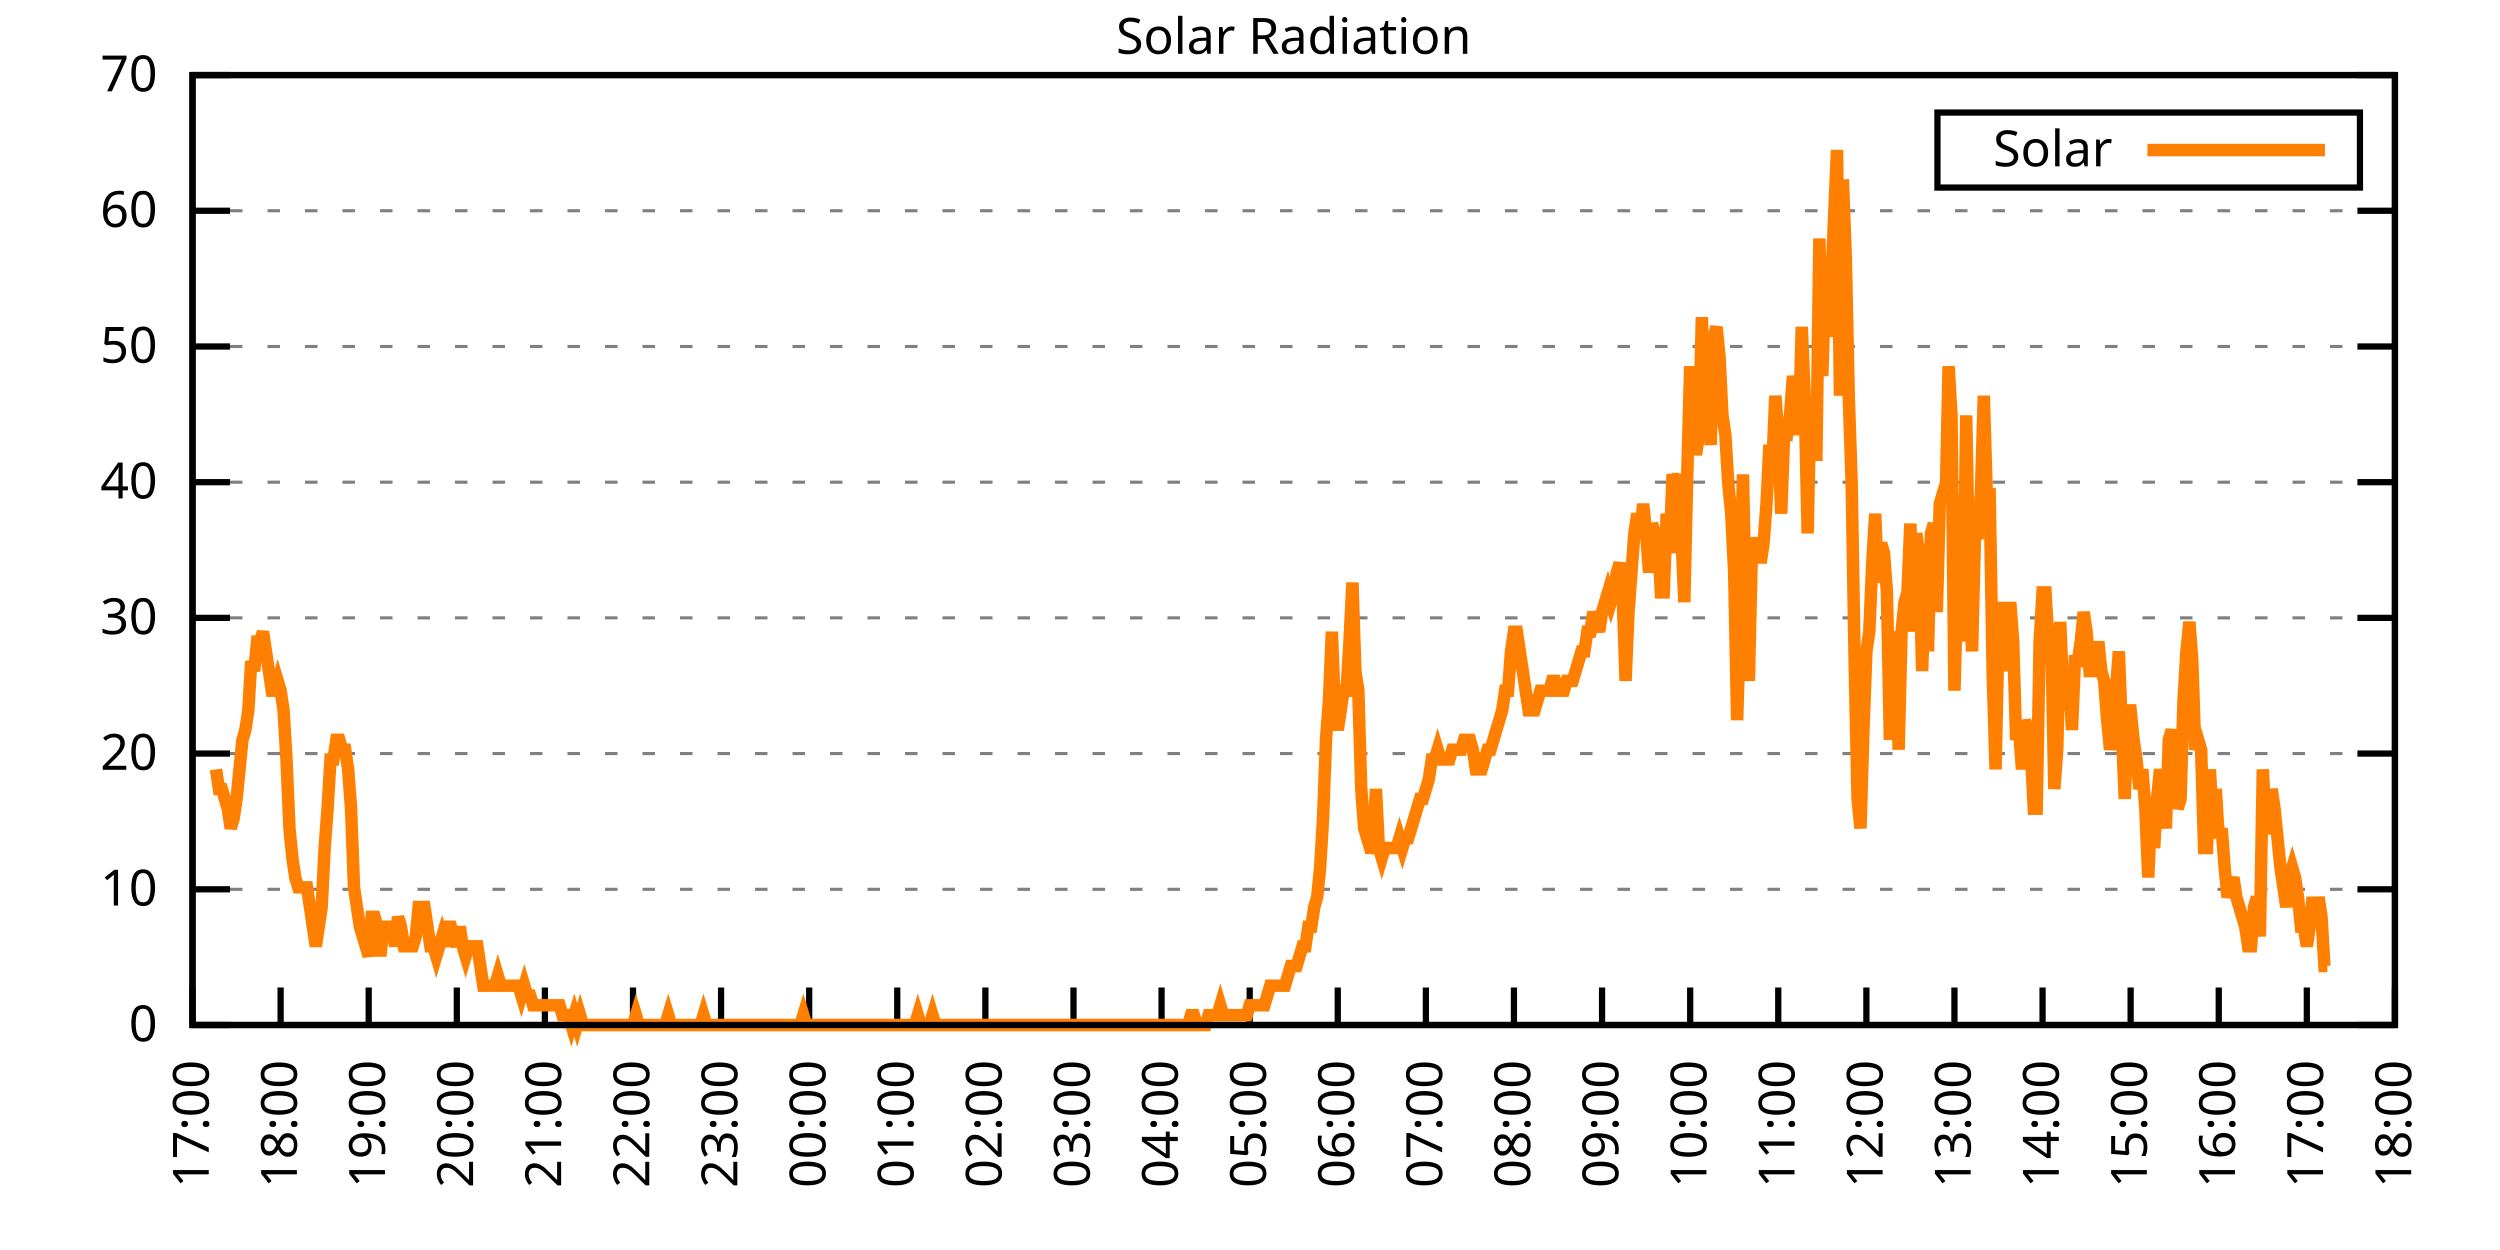
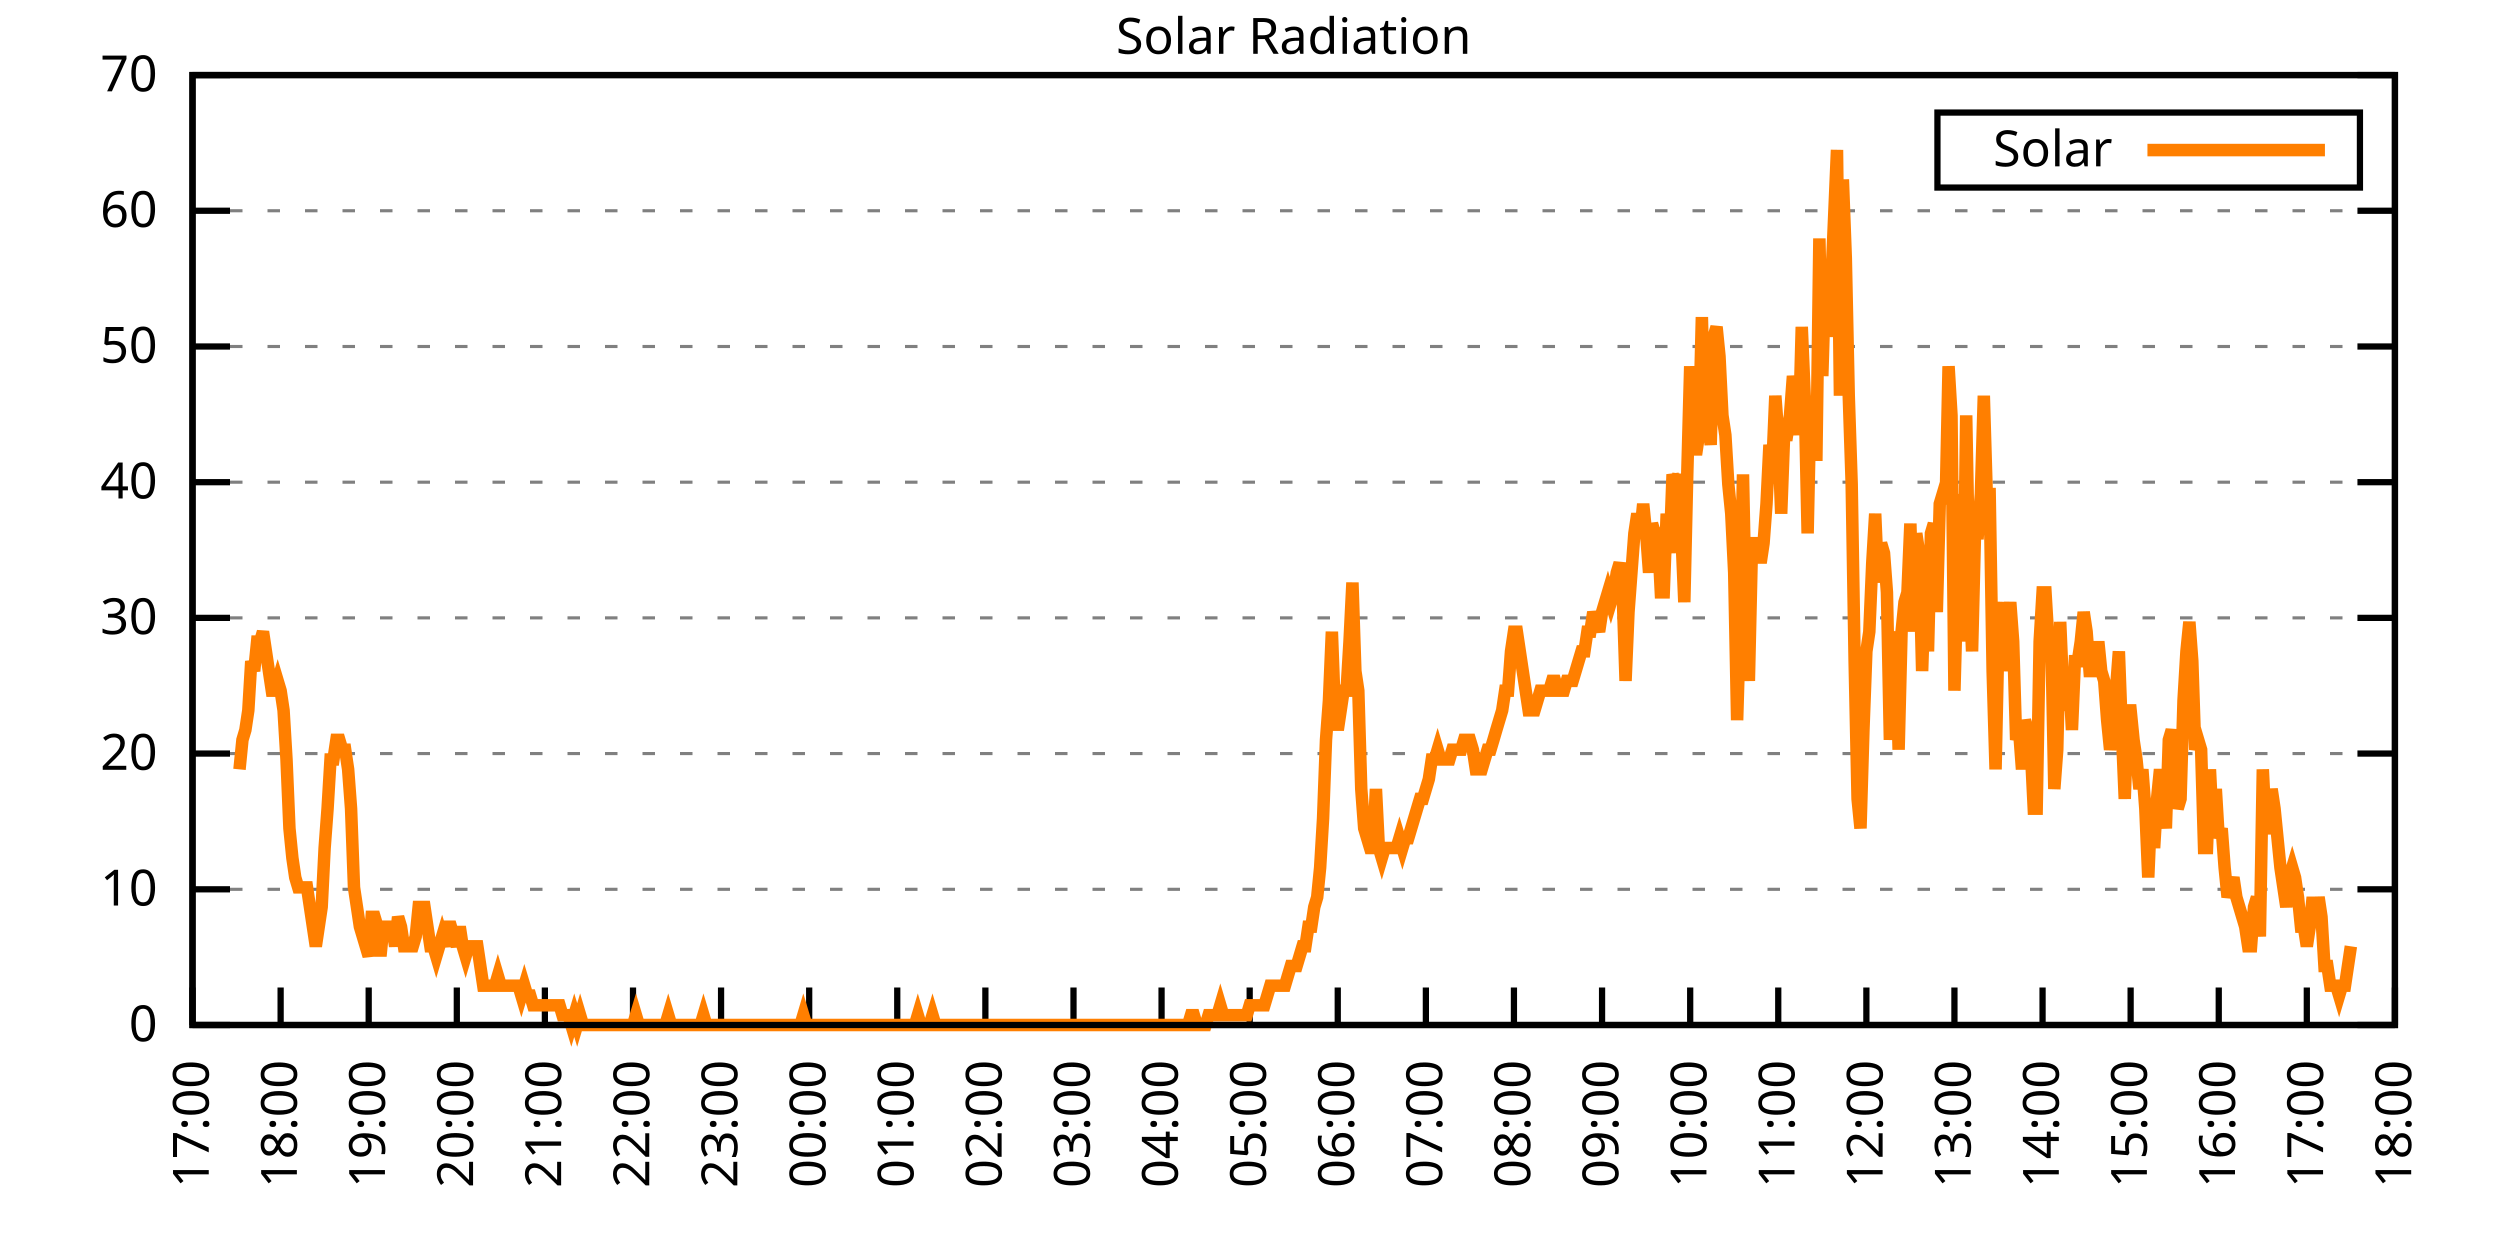
<svg xmlns="http://www.w3.org/2000/svg" xmlns:xlink="http://www.w3.org/1999/xlink" width="400" height="200" viewBox="0 0 400 200">
  <g id="gnuplot_canvas">
    <rect x="0" y="0" width="400" height="200" fill="none" />
    <defs>
      <circle id="gpDot" r="0.5" stroke-width="0.5" stroke="currentColor" />
      <path id="gpPt0" stroke-width="0.333" stroke="currentColor" d="M-1,0 h2 M0,-1 v2" />
      <path id="gpPt1" stroke-width="0.333" stroke="currentColor" d="M-1,-1 L1,1 M1,-1 L-1,1" />
      <path id="gpPt2" stroke-width="0.333" stroke="currentColor" d="M-1,0 L1,0 M0,-1 L0,1 M-1,-1 L1,1 M-1,1 L1,-1" />
      <rect id="gpPt3" stroke-width="0.333" stroke="currentColor" x="-1" y="-1" width="2" height="2" />
      <rect id="gpPt4" stroke-width="0.333" stroke="currentColor" fill="currentColor" x="-1" y="-1" width="2" height="2" />
      <circle id="gpPt5" stroke-width="0.333" stroke="currentColor" cx="0" cy="0" r="1" />
      <use xlink:href="#gpPt5" id="gpPt6" fill="currentColor" stroke="none" />
      <path id="gpPt7" stroke-width="0.333" stroke="currentColor" d="M0,-1.33 L-1.33,0.67 L1.33,0.67 z" />
      <use xlink:href="#gpPt7" id="gpPt8" fill="currentColor" stroke="none" />
      <use xlink:href="#gpPt7" id="gpPt9" stroke="currentColor" transform="rotate(180)" />
      <use xlink:href="#gpPt9" id="gpPt10" fill="currentColor" stroke="none" />
      <use xlink:href="#gpPt3" id="gpPt11" stroke="currentColor" transform="rotate(45)" />
      <use xlink:href="#gpPt11" id="gpPt12" fill="currentColor" stroke="none" />
      <path id="gpPt13" stroke-width="0.333" stroke="currentColor" d="M0,1.330 L1.265,0.411 L0.782,-1.067 L-0.782,-1.076 L-1.265,0.411 z" />
      <use xlink:href="#gpPt13" id="gpPt14" fill="currentColor" stroke="none" />
      <filter id="textbox" filterUnits="objectBoundingBox" x="0" y="0" height="1" width="1">
        <feFlood flood-color="white" flood-opacity="1" result="bgnd" />
        <feComposite in="SourceGraphic" in2="bgnd" operator="atop" />
      </filter>
      <filter id="greybox" filterUnits="objectBoundingBox" x="0" y="0" height="1" width="1">
        <feFlood flood-color="lightgrey" flood-opacity="1" result="grey" />
        <feComposite in="SourceGraphic" in2="grey" operator="atop" />
      </filter>
    </defs>
    <g fill="none" color="white" stroke="currentColor" stroke-width="1.00" stroke-linecap="butt" stroke-linejoin="miter">
</g>
    <g fill="none" color="black" stroke="currentColor" stroke-width="1.00" stroke-linecap="butt" stroke-linejoin="miter">
      <g stroke="none" shape-rendering="crispEdges">
        <polygon fill="rgb(255, 255, 255)" points="30.80,164.00 383.18,164.00 383.18,12.02 30.80,12.02 " />
      </g>
    </g>
    <g fill="none" color="black" stroke="currentColor" stroke-width="1.00" stroke-linecap="butt" stroke-linejoin="miter">
</g>
    <g fill="none" color="black" stroke="black" stroke-width="0.50" stroke-linecap="butt" stroke-linejoin="miter">
</g>
    <g fill="none" color="gray" stroke="currentColor" stroke-width="0.50" stroke-linecap="butt" stroke-linejoin="miter">
      <path stroke="gray" stroke-dasharray="2,4" class="gridline" d="M30.80,164.00 L383.19,164.00  " />
    </g>
    <g fill="none" color="gray" stroke="gray" stroke-width="1.00" stroke-linecap="butt" stroke-linejoin="miter">
</g>
    <g fill="none" color="black" stroke="currentColor" stroke-width="1.00" stroke-linecap="butt" stroke-linejoin="miter">
      <path stroke="black" d="M30.80,164.00 L36.80,164.00 M383.19,164.00 L377.19,164.00  " />
      <g transform="translate(25.20,166.60)" stroke="none" fill="black" font-family="Sans" font-size="8.00" text-anchor="end">
        <text>
          <tspan font-family="Sans"> 0</tspan>
        </text>
      </g>
    </g>
    <g fill="none" color="black" stroke="currentColor" stroke-width="1.00" stroke-linecap="butt" stroke-linejoin="miter">
</g>
    <g fill="none" color="black" stroke="black" stroke-width="0.50" stroke-linecap="butt" stroke-linejoin="miter">
</g>
    <g fill="none" color="gray" stroke="currentColor" stroke-width="0.50" stroke-linecap="butt" stroke-linejoin="miter">
      <path stroke="gray" stroke-dasharray="2,4" class="gridline" d="M30.80,142.29 L383.19,142.29  " />
    </g>
    <g fill="none" color="gray" stroke="gray" stroke-width="1.00" stroke-linecap="butt" stroke-linejoin="miter">
</g>
    <g fill="none" color="black" stroke="currentColor" stroke-width="1.00" stroke-linecap="butt" stroke-linejoin="miter">
      <path stroke="black" d="M30.80,142.29 L36.80,142.29 M383.19,142.29 L377.19,142.29  " />
      <g transform="translate(25.20,144.89)" stroke="none" fill="black" font-family="Sans" font-size="8.00" text-anchor="end">
        <text>
          <tspan font-family="Sans"> 10</tspan>
        </text>
      </g>
    </g>
    <g fill="none" color="black" stroke="currentColor" stroke-width="1.00" stroke-linecap="butt" stroke-linejoin="miter">
</g>
    <g fill="none" color="black" stroke="black" stroke-width="0.50" stroke-linecap="butt" stroke-linejoin="miter">
</g>
    <g fill="none" color="gray" stroke="currentColor" stroke-width="0.50" stroke-linecap="butt" stroke-linejoin="miter">
      <path stroke="gray" stroke-dasharray="2,4" class="gridline" d="M30.80,120.57 L383.19,120.57  " />
    </g>
    <g fill="none" color="gray" stroke="gray" stroke-width="1.00" stroke-linecap="butt" stroke-linejoin="miter">
</g>
    <g fill="none" color="black" stroke="currentColor" stroke-width="1.00" stroke-linecap="butt" stroke-linejoin="miter">
      <path stroke="black" d="M30.80,120.57 L36.80,120.57 M383.19,120.57 L377.19,120.57  " />
      <g transform="translate(25.20,123.17)" stroke="none" fill="black" font-family="Sans" font-size="8.00" text-anchor="end">
        <text>
          <tspan font-family="Sans"> 20</tspan>
        </text>
      </g>
    </g>
    <g fill="none" color="black" stroke="currentColor" stroke-width="1.00" stroke-linecap="butt" stroke-linejoin="miter">
</g>
    <g fill="none" color="black" stroke="black" stroke-width="0.50" stroke-linecap="butt" stroke-linejoin="miter">
</g>
    <g fill="none" color="gray" stroke="currentColor" stroke-width="0.50" stroke-linecap="butt" stroke-linejoin="miter">
      <path stroke="gray" stroke-dasharray="2,4" class="gridline" d="M30.80,98.86 L383.19,98.86  " />
    </g>
    <g fill="none" color="gray" stroke="gray" stroke-width="1.00" stroke-linecap="butt" stroke-linejoin="miter">
</g>
    <g fill="none" color="black" stroke="currentColor" stroke-width="1.00" stroke-linecap="butt" stroke-linejoin="miter">
      <path stroke="black" d="M30.80,98.86 L36.80,98.86 M383.19,98.86 L377.19,98.86  " />
      <g transform="translate(25.20,101.46)" stroke="none" fill="black" font-family="Sans" font-size="8.00" text-anchor="end">
        <text>
          <tspan font-family="Sans"> 30</tspan>
        </text>
      </g>
    </g>
    <g fill="none" color="black" stroke="currentColor" stroke-width="1.00" stroke-linecap="butt" stroke-linejoin="miter">
</g>
    <g fill="none" color="black" stroke="black" stroke-width="0.50" stroke-linecap="butt" stroke-linejoin="miter">
</g>
    <g fill="none" color="gray" stroke="currentColor" stroke-width="0.50" stroke-linecap="butt" stroke-linejoin="miter">
      <path stroke="gray" stroke-dasharray="2,4" class="gridline" d="M30.80,77.15 L383.19,77.15  " />
    </g>
    <g fill="none" color="gray" stroke="gray" stroke-width="1.00" stroke-linecap="butt" stroke-linejoin="miter">
</g>
    <g fill="none" color="black" stroke="currentColor" stroke-width="1.00" stroke-linecap="butt" stroke-linejoin="miter">
      <path stroke="black" d="M30.80,77.15 L36.80,77.15 M383.19,77.15 L377.19,77.15  " />
      <g transform="translate(25.20,79.75)" stroke="none" fill="black" font-family="Sans" font-size="8.00" text-anchor="end">
        <text>
          <tspan font-family="Sans"> 40</tspan>
        </text>
      </g>
    </g>
    <g fill="none" color="black" stroke="currentColor" stroke-width="1.00" stroke-linecap="butt" stroke-linejoin="miter">
</g>
    <g fill="none" color="black" stroke="black" stroke-width="0.50" stroke-linecap="butt" stroke-linejoin="miter">
</g>
    <g fill="none" color="gray" stroke="currentColor" stroke-width="0.50" stroke-linecap="butt" stroke-linejoin="miter">
      <path stroke="gray" stroke-dasharray="2,4" class="gridline" d="M30.80,55.44 L383.19,55.44  " />
    </g>
    <g fill="none" color="gray" stroke="gray" stroke-width="1.00" stroke-linecap="butt" stroke-linejoin="miter">
</g>
    <g fill="none" color="black" stroke="currentColor" stroke-width="1.00" stroke-linecap="butt" stroke-linejoin="miter">
      <path stroke="black" d="M30.80,55.44 L36.80,55.44 M383.19,55.44 L377.19,55.44  " />
      <g transform="translate(25.20,58.04)" stroke="none" fill="black" font-family="Sans" font-size="8.00" text-anchor="end">
        <text>
          <tspan font-family="Sans"> 50</tspan>
        </text>
      </g>
    </g>
    <g fill="none" color="black" stroke="currentColor" stroke-width="1.00" stroke-linecap="butt" stroke-linejoin="miter">
</g>
    <g fill="none" color="black" stroke="black" stroke-width="0.50" stroke-linecap="butt" stroke-linejoin="miter">
</g>
    <g fill="none" color="gray" stroke="currentColor" stroke-width="0.50" stroke-linecap="butt" stroke-linejoin="miter">
      <path stroke="gray" stroke-dasharray="2,4" class="gridline" d="M30.80,33.72 L383.19,33.72  " />
    </g>
    <g fill="none" color="gray" stroke="gray" stroke-width="1.00" stroke-linecap="butt" stroke-linejoin="miter">
</g>
    <g fill="none" color="black" stroke="currentColor" stroke-width="1.00" stroke-linecap="butt" stroke-linejoin="miter">
      <path stroke="black" d="M30.80,33.72 L36.80,33.72 M383.19,33.72 L377.19,33.72  " />
      <g transform="translate(25.20,36.32)" stroke="none" fill="black" font-family="Sans" font-size="8.00" text-anchor="end">
        <text>
          <tspan font-family="Sans"> 60</tspan>
        </text>
      </g>
    </g>
    <g fill="none" color="black" stroke="currentColor" stroke-width="1.00" stroke-linecap="butt" stroke-linejoin="miter">
</g>
    <g fill="none" color="black" stroke="black" stroke-width="0.50" stroke-linecap="butt" stroke-linejoin="miter">
</g>
    <g fill="none" color="gray" stroke="currentColor" stroke-width="0.50" stroke-linecap="butt" stroke-linejoin="miter">
      <path stroke="gray" stroke-dasharray="2,4" class="gridline" d="M30.80,12.01 L383.19,12.01  " />
    </g>
    <g fill="none" color="gray" stroke="gray" stroke-width="1.00" stroke-linecap="butt" stroke-linejoin="miter">
</g>
    <g fill="none" color="black" stroke="currentColor" stroke-width="1.00" stroke-linecap="butt" stroke-linejoin="miter">
      <path stroke="black" d="M30.80,12.01 L36.80,12.01 M383.19,12.01 L377.19,12.01  " />
      <g transform="translate(25.20,14.61)" stroke="none" fill="black" font-family="Sans" font-size="8.00" text-anchor="end">
        <text>
          <tspan font-family="Sans"> 70</tspan>
        </text>
      </g>
    </g>
    <g fill="none" color="black" stroke="currentColor" stroke-width="1.00" stroke-linecap="butt" stroke-linejoin="miter">
      <path stroke="black" d="M30.80,164.00 L30.80,158.00  " />
      <g transform="translate(33.40,169.60) rotate(270.00)" stroke="none" fill="black" font-family="Sans" font-size="8.00" text-anchor="end">
        <text>
          <tspan font-family="Sans">17:00</tspan>
        </text>
      </g>
    </g>
    <g fill="none" color="black" stroke="currentColor" stroke-width="1.00" stroke-linecap="butt" stroke-linejoin="miter">
      <path stroke="black" d="M44.90,164.00 L44.90,158.00  " />
      <g transform="translate(47.50,169.60) rotate(270.00)" stroke="none" fill="black" font-family="Sans" font-size="8.00" text-anchor="end">
        <text>
          <tspan font-family="Sans">18:00</tspan>
        </text>
      </g>
    </g>
    <g fill="none" color="black" stroke="currentColor" stroke-width="1.00" stroke-linecap="butt" stroke-linejoin="miter">
      <path stroke="black" d="M58.99,164.00 L58.99,158.00  " />
      <g transform="translate(61.59,169.60) rotate(270.00)" stroke="none" fill="black" font-family="Sans" font-size="8.00" text-anchor="end">
        <text>
          <tspan font-family="Sans">19:00</tspan>
        </text>
      </g>
    </g>
    <g fill="none" color="black" stroke="currentColor" stroke-width="1.00" stroke-linecap="butt" stroke-linejoin="miter">
      <path stroke="black" d="M73.09,164.00 L73.09,158.00  " />
      <g transform="translate(75.69,169.60) rotate(270.00)" stroke="none" fill="black" font-family="Sans" font-size="8.00" text-anchor="end">
        <text>
          <tspan font-family="Sans">20:00</tspan>
        </text>
      </g>
    </g>
    <g fill="none" color="black" stroke="currentColor" stroke-width="1.00" stroke-linecap="butt" stroke-linejoin="miter">
      <path stroke="black" d="M87.18,164.00 L87.18,158.00  " />
      <g transform="translate(89.78,169.60) rotate(270.00)" stroke="none" fill="black" font-family="Sans" font-size="8.00" text-anchor="end">
        <text>
          <tspan font-family="Sans">21:00</tspan>
        </text>
      </g>
    </g>
    <g fill="none" color="black" stroke="currentColor" stroke-width="1.00" stroke-linecap="butt" stroke-linejoin="miter">
      <path stroke="black" d="M101.28,164.00 L101.28,158.00  " />
      <g transform="translate(103.88,169.60) rotate(270.00)" stroke="none" fill="black" font-family="Sans" font-size="8.00" text-anchor="end">
        <text>
          <tspan font-family="Sans">22:00</tspan>
        </text>
      </g>
    </g>
    <g fill="none" color="black" stroke="currentColor" stroke-width="1.00" stroke-linecap="butt" stroke-linejoin="miter">
      <path stroke="black" d="M115.37,164.00 L115.37,158.00  " />
      <g transform="translate(117.97,169.60) rotate(270.00)" stroke="none" fill="black" font-family="Sans" font-size="8.00" text-anchor="end">
        <text>
          <tspan font-family="Sans">23:00</tspan>
        </text>
      </g>
    </g>
    <g fill="none" color="black" stroke="currentColor" stroke-width="1.00" stroke-linecap="butt" stroke-linejoin="miter">
      <path stroke="black" d="M129.47,164.00 L129.47,158.00  " />
      <g transform="translate(132.07,169.60) rotate(270.00)" stroke="none" fill="black" font-family="Sans" font-size="8.00" text-anchor="end">
        <text>
          <tspan font-family="Sans">00:00</tspan>
        </text>
      </g>
    </g>
    <g fill="none" color="black" stroke="currentColor" stroke-width="1.00" stroke-linecap="butt" stroke-linejoin="miter">
      <path stroke="black" d="M143.56,164.00 L143.56,158.00  " />
      <g transform="translate(146.16,169.60) rotate(270.00)" stroke="none" fill="black" font-family="Sans" font-size="8.00" text-anchor="end">
        <text>
          <tspan font-family="Sans">01:00</tspan>
        </text>
      </g>
    </g>
    <g fill="none" color="black" stroke="currentColor" stroke-width="1.00" stroke-linecap="butt" stroke-linejoin="miter">
      <path stroke="black" d="M157.66,164.00 L157.66,158.00  " />
      <g transform="translate(160.26,169.60) rotate(270.00)" stroke="none" fill="black" font-family="Sans" font-size="8.00" text-anchor="end">
        <text>
          <tspan font-family="Sans">02:00</tspan>
        </text>
      </g>
    </g>
    <g fill="none" color="black" stroke="currentColor" stroke-width="1.00" stroke-linecap="butt" stroke-linejoin="miter">
      <path stroke="black" d="M171.76,164.00 L171.76,158.00  " />
      <g transform="translate(174.36,169.60) rotate(270.00)" stroke="none" fill="black" font-family="Sans" font-size="8.00" text-anchor="end">
        <text>
          <tspan font-family="Sans">03:00</tspan>
        </text>
      </g>
    </g>
    <g fill="none" color="black" stroke="currentColor" stroke-width="1.00" stroke-linecap="butt" stroke-linejoin="miter">
      <path stroke="black" d="M185.85,164.00 L185.85,158.00  " />
      <g transform="translate(188.45,169.60) rotate(270.00)" stroke="none" fill="black" font-family="Sans" font-size="8.00" text-anchor="end">
        <text>
          <tspan font-family="Sans">04:00</tspan>
        </text>
      </g>
    </g>
    <g fill="none" color="black" stroke="currentColor" stroke-width="1.00" stroke-linecap="butt" stroke-linejoin="miter">
      <path stroke="black" d="M199.95,164.00 L199.95,158.00  " />
      <g transform="translate(202.55,169.60) rotate(270.00)" stroke="none" fill="black" font-family="Sans" font-size="8.00" text-anchor="end">
        <text>
          <tspan font-family="Sans">05:00</tspan>
        </text>
      </g>
    </g>
    <g fill="none" color="black" stroke="currentColor" stroke-width="1.00" stroke-linecap="butt" stroke-linejoin="miter">
      <path stroke="black" d="M214.04,164.00 L214.04,158.00  " />
      <g transform="translate(216.64,169.60) rotate(270.00)" stroke="none" fill="black" font-family="Sans" font-size="8.00" text-anchor="end">
        <text>
          <tspan font-family="Sans">06:00</tspan>
        </text>
      </g>
    </g>
    <g fill="none" color="black" stroke="currentColor" stroke-width="1.00" stroke-linecap="butt" stroke-linejoin="miter">
      <path stroke="black" d="M228.14,164.00 L228.14,158.00  " />
      <g transform="translate(230.74,169.60) rotate(270.00)" stroke="none" fill="black" font-family="Sans" font-size="8.00" text-anchor="end">
        <text>
          <tspan font-family="Sans">07:00</tspan>
        </text>
      </g>
    </g>
    <g fill="none" color="black" stroke="currentColor" stroke-width="1.00" stroke-linecap="butt" stroke-linejoin="miter">
      <path stroke="black" d="M242.23,164.00 L242.23,158.00  " />
      <g transform="translate(244.83,169.60) rotate(270.00)" stroke="none" fill="black" font-family="Sans" font-size="8.00" text-anchor="end">
        <text>
          <tspan font-family="Sans">08:00</tspan>
        </text>
      </g>
    </g>
    <g fill="none" color="black" stroke="currentColor" stroke-width="1.00" stroke-linecap="butt" stroke-linejoin="miter">
      <path stroke="black" d="M256.33,164.00 L256.33,158.00  " />
      <g transform="translate(258.93,169.60) rotate(270.00)" stroke="none" fill="black" font-family="Sans" font-size="8.00" text-anchor="end">
        <text>
          <tspan font-family="Sans">09:00</tspan>
        </text>
      </g>
    </g>
    <g fill="none" color="black" stroke="currentColor" stroke-width="1.00" stroke-linecap="butt" stroke-linejoin="miter">
      <path stroke="black" d="M270.43,164.00 L270.43,158.00  " />
      <g transform="translate(273.03,169.60) rotate(270.00)" stroke="none" fill="black" font-family="Sans" font-size="8.00" text-anchor="end">
        <text>
          <tspan font-family="Sans">10:00</tspan>
        </text>
      </g>
    </g>
    <g fill="none" color="black" stroke="currentColor" stroke-width="1.00" stroke-linecap="butt" stroke-linejoin="miter">
      <path stroke="black" d="M284.52,164.00 L284.52,158.00  " />
      <g transform="translate(287.12,169.60) rotate(270.00)" stroke="none" fill="black" font-family="Sans" font-size="8.00" text-anchor="end">
        <text>
          <tspan font-family="Sans">11:00</tspan>
        </text>
      </g>
    </g>
    <g fill="none" color="black" stroke="currentColor" stroke-width="1.00" stroke-linecap="butt" stroke-linejoin="miter">
      <path stroke="black" d="M298.62,164.00 L298.62,158.00  " />
      <g transform="translate(301.22,169.60) rotate(270.00)" stroke="none" fill="black" font-family="Sans" font-size="8.00" text-anchor="end">
        <text>
          <tspan font-family="Sans">12:00</tspan>
        </text>
      </g>
    </g>
    <g fill="none" color="black" stroke="currentColor" stroke-width="1.00" stroke-linecap="butt" stroke-linejoin="miter">
      <path stroke="black" d="M312.71,164.00 L312.71,158.00  " />
      <g transform="translate(315.31,169.60) rotate(270.00)" stroke="none" fill="black" font-family="Sans" font-size="8.00" text-anchor="end">
        <text>
          <tspan font-family="Sans">13:00</tspan>
        </text>
      </g>
    </g>
    <g fill="none" color="black" stroke="currentColor" stroke-width="1.00" stroke-linecap="butt" stroke-linejoin="miter">
      <path stroke="black" d="M326.81,164.00 L326.81,158.00  " />
      <g transform="translate(329.41,169.60) rotate(270.00)" stroke="none" fill="black" font-family="Sans" font-size="8.00" text-anchor="end">
        <text>
          <tspan font-family="Sans">14:00</tspan>
        </text>
      </g>
    </g>
    <g fill="none" color="black" stroke="currentColor" stroke-width="1.00" stroke-linecap="butt" stroke-linejoin="miter">
      <path stroke="black" d="M340.90,164.00 L340.90,158.00  " />
      <g transform="translate(343.50,169.60) rotate(270.00)" stroke="none" fill="black" font-family="Sans" font-size="8.00" text-anchor="end">
        <text>
          <tspan font-family="Sans">15:00</tspan>
        </text>
      </g>
    </g>
    <g fill="none" color="black" stroke="currentColor" stroke-width="1.00" stroke-linecap="butt" stroke-linejoin="miter">
      <path stroke="black" d="M355.00,164.00 L355.00,158.00  " />
      <g transform="translate(357.60,169.60) rotate(270.00)" stroke="none" fill="black" font-family="Sans" font-size="8.00" text-anchor="end">
        <text>
          <tspan font-family="Sans">16:00</tspan>
        </text>
      </g>
    </g>
    <g fill="none" color="black" stroke="currentColor" stroke-width="1.00" stroke-linecap="butt" stroke-linejoin="miter">
      <path stroke="black" d="M369.09,164.00 L369.09,158.00  " />
      <g transform="translate(371.69,169.60) rotate(270.00)" stroke="none" fill="black" font-family="Sans" font-size="8.00" text-anchor="end">
        <text>
          <tspan font-family="Sans">17:00</tspan>
        </text>
      </g>
    </g>
    <g fill="none" color="black" stroke="currentColor" stroke-width="1.00" stroke-linecap="butt" stroke-linejoin="miter">
      <path stroke="black" d="M383.19,164.00 L383.19,158.00  " />
      <g transform="translate(385.79,169.60) rotate(270.00)" stroke="none" fill="black" font-family="Sans" font-size="8.00" text-anchor="end">
        <text>
          <tspan font-family="Sans">18:00</tspan>
        </text>
      </g>
    </g>
    <g fill="none" color="black" stroke="currentColor" stroke-width="1.00" stroke-linecap="butt" stroke-linejoin="miter">
</g>
    <g fill="none" color="black" stroke="currentColor" stroke-width="1.00" stroke-linecap="butt" stroke-linejoin="miter">
      <path stroke="black" d="M30.80,12.01 L30.80,164.00 L383.19,164.00 L383.19,12.01 L30.80,12.01 Z  " />
    </g>
    <g fill="none" color="black" stroke="currentColor" stroke-width="1.00" stroke-linecap="butt" stroke-linejoin="miter">
</g>
    <g fill="none" color="black" stroke="currentColor" stroke-width="1.00" stroke-linecap="butt" stroke-linejoin="miter">
      <path stroke="black" d="M309.99,30.01 L309.99,18.01 L377.59,18.01 L377.59,30.01 L309.99,30.01 Z  " />
    </g>
    <g id="Solar_Radiation_plot_1">
      <g fill="none" color="white" stroke="black" stroke-width="2.00" stroke-linecap="butt" stroke-linejoin="miter">
</g>
      <g fill="none" color="black" stroke="currentColor" stroke-width="2.00" stroke-linecap="butt" stroke-linejoin="miter">
        <g transform="translate(337.99,26.61)" stroke="none" fill="black" font-family="Sans" font-size="8.00" text-anchor="end">
          <text>
            <tspan font-family="Sans">Solar</tspan>
          </text>
        </g>
      </g>
      <g fill="none" color="black" stroke="currentColor" stroke-width="2.00" stroke-linecap="butt" stroke-linejoin="miter">
-         <path stroke="rgb(255, 127,   0)" d="M343.59,24.01 L371.99,24.01 M34.56,123.10 L35.03,126.24 L35.50,126.24 L35.97,127.82 L36.44,129.39 L36.91,132.54   L37.38,130.96 L37.85,127.82 L38.32,123.10 L38.79,118.38 L39.26,116.80 L39.73,113.66 L40.20,105.79 L40.67,107.37   L41.14,102.65 L41.61,102.65 L42.08,101.07 L42.55,104.22 L43.02,107.37 L43.49,110.51 L43.96,110.51 L44.43,108.94   L44.90,110.51 L45.37,113.66 L45.84,121.52 L46.31,132.54 L46.78,137.26 L47.24,140.40 L47.71,141.98 L48.18,141.98   L48.65,141.98 L49.12,141.98 L49.59,145.12 L50.06,148.27 L50.53,151.41 L51.00,148.27 L51.47,145.12 L51.94,135.68   L52.41,129.39 L52.88,121.52 L53.35,121.52 L53.82,118.38 L54.29,118.38 L54.76,119.95 L55.23,119.95 L55.70,123.10   L56.17,129.39 L56.64,141.98 L57.11,145.12 L57.58,148.27 L58.05,149.84 L58.52,151.41 L58.99,152.99 L59.46,146.70   L59.93,146.70 L60.40,148.27 L60.87,152.99 L61.34,148.27 L61.81,148.27 L62.28,148.27 L62.75,148.27 L63.22,151.41   L63.69,146.70 L64.16,148.27 L64.63,151.41 L65.10,151.41 L65.57,151.41 L66.04,151.41 L66.51,149.84 L66.98,145.12   L67.45,145.12 L67.92,145.12 L68.39,148.27 L68.86,151.41 L69.33,151.41 L69.80,152.99 L70.27,151.41 L70.74,149.84   L71.21,151.41 L71.68,148.27 L72.15,148.27 L72.62,149.84 L73.09,151.41 L73.56,148.27 L74.03,151.41 L74.50,152.99   L74.97,151.41 L75.44,151.41 L75.91,151.41 L76.38,151.41 L76.85,154.56 L77.32,157.71 L77.79,157.71 L78.26,157.71   L78.73,157.71 L79.19,157.71 L79.66,156.13 L80.13,157.71 L80.60,157.71 L81.07,157.71 L81.54,157.71 L82.01,157.71   L82.48,157.71 L82.95,157.71 L83.42,159.28 L83.89,157.71 L84.36,159.28 L84.83,159.28 L85.30,160.85 L85.77,160.85   L86.24,160.85 L86.71,160.85 L87.18,160.85 L87.65,160.85 L88.12,160.85 L88.59,160.85 L89.06,160.85 L89.53,160.85   L90.00,162.43 L90.47,162.43 L90.94,162.43 L91.41,164.00 L91.88,162.43 L92.35,164.00 L92.82,162.43 L93.29,164.00   L93.76,164.00 L94.23,164.00 L94.70,164.00 L95.17,164.00 L95.64,164.00 L96.11,164.00 L96.58,164.00 L97.05,164.00   L97.52,164.00 L97.99,164.00 L98.46,164.00 L98.93,164.00 L99.40,164.00 L99.87,164.00 L100.34,164.00 L100.81,164.00   L101.28,164.00 L101.75,162.43 L102.22,164.00 L102.69,164.00 L103.16,164.00 L103.63,164.00 L104.10,164.00 L104.57,164.00   L105.04,164.00 L105.51,164.00 L105.98,164.00 L106.45,164.00 L106.92,162.43 L107.39,164.00 L107.86,164.00 L108.33,164.00   L108.80,164.00 L109.27,164.00 L109.74,164.00 L110.21,164.00 L110.68,164.00 L111.14,164.00 L111.61,164.00 L112.08,164.00   L112.55,162.43 L113.02,164.00 L113.49,164.00 L113.96,164.00 L114.43,164.00 L114.90,164.00 L115.37,164.00 L115.84,164.00   L116.31,164.00 L116.78,164.00 L117.25,164.00 L117.72,164.00 L118.19,164.00 L118.66,164.00 L119.13,164.00 L119.60,164.00   L120.07,164.00 L120.54,164.00 L121.01,164.00 L121.48,164.00 L121.95,164.00 L122.42,164.00 L122.89,164.00 L123.36,164.00   L123.83,164.00 L124.30,164.00 L124.77,164.00 L125.24,164.00 L125.71,164.00 L126.18,164.00 L126.65,164.00 L127.12,164.00   L127.59,164.00 L128.06,164.00 L128.53,162.43 L129.00,164.00 L129.47,164.00 L129.94,164.00 L130.41,164.00 L130.88,164.00   L131.35,164.00 L131.82,164.00 L132.29,164.00 L132.76,164.00 L133.23,164.00 L133.70,164.00 L134.17,164.00 L134.64,164.00   L135.11,164.00 L135.58,164.00 L136.05,164.00 L136.52,164.00 L136.99,164.00 L137.46,164.00 L137.93,164.00 L138.40,164.00   L138.87,164.00 L139.34,164.00 L139.81,164.00 L140.28,164.00 L140.75,164.00 L141.22,164.00 L141.69,164.00 L142.16,164.00   L142.63,164.00 L143.09,164.00 L143.56,164.00 L144.03,164.00 L144.50,164.00 L144.97,164.00 L145.44,164.00 L145.91,164.00   L146.38,164.00 L146.85,162.43 L147.32,164.00 L147.79,164.00 L148.26,164.00 L148.73,164.00 L149.20,162.43 L149.67,164.00   L150.14,164.00 L150.61,164.00 L151.08,164.00 L151.55,164.00 L152.02,164.00 L152.49,164.00 L152.96,164.00 L153.43,164.00   L153.90,164.00 L154.37,164.00 L154.84,164.00 L155.31,164.00 L155.78,164.00 L156.25,164.00 L156.72,164.00 L157.19,164.00   L157.66,164.00 L158.13,164.00 L158.60,164.00 L159.07,164.00 L159.54,164.00 L160.01,164.00 L160.48,164.00 L160.95,164.00   L161.42,164.00 L161.89,164.00 L162.36,164.00 L162.83,164.00 L163.30,164.00 L163.77,164.00 L164.24,164.00 L164.71,164.00   L165.18,164.00 L165.65,164.00 L166.12,164.00 L166.59,164.00 L167.06,164.00 L167.53,164.00 L168.00,164.00 L168.47,164.00   L168.94,164.00 L169.41,164.00 L169.88,164.00 L170.35,164.00 L170.82,164.00 L171.29,164.00 L171.76,164.00 L172.23,164.00   L172.70,164.00 L173.17,164.00 L173.64,164.00 L174.11,164.00 L174.58,164.00 L175.04,164.00 L175.51,164.00 L175.98,164.00   L176.45,164.00 L176.92,164.00 L177.39,164.00 L177.86,164.00 L178.33,164.00 L178.80,164.00 L179.27,164.00 L179.74,164.00   L180.21,164.00 L180.68,164.00 L181.15,164.00 L181.62,164.00 L182.09,164.00 L182.56,164.00 L183.03,164.00 L183.50,164.00   L183.97,164.00 L184.44,164.00 L184.91,164.00 L185.38,164.00 L185.85,164.00 L186.32,164.00 L186.79,164.00 L187.26,164.00   L187.73,164.00 L188.20,164.00 L188.67,164.00 L189.14,164.00 L189.61,164.00 L190.08,164.00 L190.55,162.43 L191.02,162.43   L191.49,164.00 L191.96,164.00 L192.43,164.00 L192.90,164.00 L193.37,162.43 L193.84,162.43 L194.31,162.43 L194.78,162.43   L195.25,160.85 L195.72,162.43 L196.19,162.43 L196.66,162.43 L197.13,162.43 L197.60,162.43 L198.07,162.43 L198.54,162.43   L199.01,162.43 L199.48,162.43 L199.95,160.85 L200.42,160.85 L200.89,160.85 L201.36,160.85 L201.83,160.85 L202.30,160.85   L202.77,159.28 L203.24,157.71 L203.71,157.71 L204.18,157.71 L204.65,157.71 L205.12,157.71 L205.59,157.71 L206.06,156.13   L206.53,154.56 L207.00,154.56 L207.46,154.56 L207.93,152.99 L208.40,151.41 L208.87,151.41 L209.34,148.27 L209.81,148.27   L210.28,145.12 L210.75,143.55 L211.22,138.83 L211.69,130.96 L212.16,118.38 L212.63,112.09 L213.10,101.07 L213.57,113.66   L214.04,116.80 L214.51,113.66 L214.98,110.51 L215.45,110.51 L215.92,102.65 L216.39,93.21 L216.86,107.37 L217.33,110.51   L217.80,126.24 L218.27,132.54 L218.74,134.11 L219.21,135.68 L219.68,135.68 L220.15,126.24 L220.62,135.68 L221.09,137.26   L221.56,135.68 L222.03,135.68 L222.50,135.68 L222.97,135.68 L223.44,135.68 L223.91,134.11 L224.38,135.68 L224.85,134.11   L225.32,134.11 L225.79,132.54 L226.26,130.96 L226.73,129.39 L227.20,127.82 L227.67,127.82 L228.14,126.24 L228.61,124.67   L229.08,121.52 L229.55,121.52 L230.02,119.95 L230.49,121.52 L230.96,121.52 L231.43,121.52 L231.90,121.52 L232.37,119.95   L232.84,119.95 L233.31,119.95 L233.78,119.95 L234.25,118.38 L234.72,118.38 L235.19,118.38 L235.66,119.95 L236.13,123.10   L236.60,123.10 L237.07,123.10 L237.54,121.52 L238.01,119.95 L238.48,119.95 L238.95,118.38 L239.41,116.80 L239.88,115.23   L240.35,113.66 L240.82,110.51 L241.29,110.51 L241.76,104.22 L242.23,101.07 L242.70,101.07 L243.17,104.22 L243.64,107.37   L244.11,110.51 L244.58,113.66 L245.05,113.66 L245.52,113.66 L245.99,112.09 L246.46,110.51 L246.93,110.51 L247.40,110.51   L247.87,110.51 L248.34,108.94 L248.81,108.94 L249.28,110.51 L249.75,110.51 L250.22,110.51 L250.69,108.94 L251.16,108.94   L251.63,108.94 L252.10,107.37 L252.57,105.79 L253.04,104.22 L253.51,104.22 L253.98,101.07 L254.45,101.07 L254.92,97.93   L255.39,99.50 L255.86,101.07 L256.33,97.93 L256.80,96.35 L257.27,94.78 L257.74,96.35 L258.21,94.78 L258.68,91.63   L259.15,90.06 L259.62,94.78 L260.09,108.94 L260.56,97.93 L261.03,91.63 L261.50,85.34 L261.97,82.19 L262.44,85.34   L262.91,80.62 L263.38,85.34 L263.85,91.63 L264.32,83.77 L264.79,85.34 L265.26,85.34 L265.73,94.78 L266.20,94.78   L266.67,82.19 L267.14,88.49 L267.61,75.90 L268.08,77.48 L268.55,75.90 L269.02,85.34 L269.49,96.35 L269.96,75.90   L270.43,58.60 L270.90,69.61 L271.36,72.76 L271.83,69.61 L272.30,50.73 L272.77,69.61 L273.24,66.46 L273.71,71.18   L274.18,53.88 L274.65,52.30 L275.12,57.02 L275.59,66.46 L276.06,69.61 L276.53,77.48 L277.00,82.19 L277.47,91.63   L277.94,115.23 L278.41,99.50 L278.88,75.90 L279.35,99.50 L279.82,108.94 L280.29,88.49 L280.76,86.91 L281.23,86.91   L281.70,90.06 L282.17,86.91 L282.64,80.62 L283.11,71.18 L283.58,74.33 L284.05,63.32 L284.52,69.61 L284.99,82.19   L285.46,69.61 L285.93,69.61 L286.40,66.46 L286.87,60.17 L287.34,63.32 L287.81,69.61 L288.28,52.30 L288.75,63.32   L289.22,85.34 L289.69,63.32 L290.16,72.76 L290.63,72.76 L291.10,38.15 L291.57,60.17 L292.04,44.44 L292.51,53.88   L292.98,46.01 L293.45,35.00 L293.92,23.99 L294.39,63.32 L294.86,28.71 L295.33,41.29 L295.80,63.32 L296.27,77.48   L296.74,105.79 L297.21,127.82 L297.68,132.54 L298.15,116.80 L298.62,104.22 L299.09,101.07 L299.56,90.06 L300.03,82.19   L300.50,93.21 L300.97,86.91 L301.44,88.49 L301.91,94.78 L302.38,118.38 L302.85,104.22 L303.31,101.07 L303.78,119.95   L304.25,101.07 L304.72,96.35 L305.19,94.78 L305.66,83.77 L306.13,101.07 L306.60,85.34 L307.07,88.49 L307.54,107.37   L308.01,93.21 L308.48,104.22 L308.95,85.34 L309.42,83.77 L309.89,97.93 L310.36,80.62 L310.83,79.05 L311.30,80.62   L311.77,58.60 L312.24,66.46 L312.71,110.51 L313.18,93.21 L313.65,79.05 L314.12,102.65 L314.59,66.46 L315.06,91.63   L315.53,104.22 L316.00,85.34 L316.47,85.34 L316.94,79.05 L317.41,63.32 L317.88,79.05 L318.35,79.05 L318.82,107.37   L319.29,123.10 L319.76,101.07 L320.23,96.35 L320.70,107.37 L321.17,101.07 L321.64,96.35 L322.11,102.65 L322.58,118.38   L323.05,116.80 L323.52,123.10 L323.99,115.23 L324.46,116.80 L324.93,119.95 L325.40,129.39 L325.87,129.39 L326.34,102.65   L326.81,94.78 L327.28,94.78 L327.75,102.65 L328.22,102.65 L328.69,126.24 L329.16,119.95 L329.63,99.50 L330.10,110.51   L330.57,113.66 L331.04,107.37 L331.51,116.80 L331.98,105.79 L332.45,105.79 L332.92,102.65 L333.39,97.93 L333.86,101.07   L334.33,107.37 L334.80,107.37 L335.26,107.37 L335.73,102.65 L336.20,107.37 L336.67,108.94 L337.14,115.23 L337.61,119.95   L338.08,116.80 L338.55,110.51 L339.02,104.22 L339.49,116.80 L339.96,127.82 L340.43,113.66 L340.90,113.66 L341.37,118.38   L341.84,121.52 L342.31,126.24 L342.78,123.10 L343.25,129.39 L343.72,140.40 L344.19,129.39 L344.66,135.68 L345.13,127.82   L345.60,123.10 L346.07,127.82 L346.54,132.54 L347.01,118.38 L347.48,116.80 L347.95,119.95 L348.42,129.39 L348.89,127.82   L349.36,112.09 L349.83,104.22 L350.30,99.50 L350.77,105.79 L351.24,119.95 L351.71,118.38 L352.18,119.95 L352.65,135.68   L353.12,135.68 L353.59,123.10 L354.06,132.54 L354.53,126.24 L355.00,134.11 L355.47,132.54 L355.94,138.83 L356.41,143.55   L356.88,141.98 L357.35,140.40 L357.82,143.55 L358.29,145.12 L358.76,146.70 L359.23,148.27 L359.70,151.41 L360.17,151.41   L360.64,145.12 L361.11,143.55 L361.58,149.84 L362.05,123.10 L362.52,132.54 L362.99,132.54 L363.46,126.24 L363.93,129.39   L364.40,134.11 L364.87,138.83 L365.34,141.98 L365.81,145.12 L366.28,140.40 L366.75,138.83 L367.21,140.40 L367.68,143.55   L368.15,148.27 L368.62,148.27 L369.09,151.41 L369.56,148.27 L370.03,143.55 L370.50,148.27 L370.97,143.55 L371.44,146.70   L371.91,154.56 L372.38,154.56  " />
+         <path stroke="rgb(255, 127,   0)" d="M343.59,24.01 L371.99,24.01 M38.32,123.10 L38.79,118.38 L39.26,116.80 L39.73,113.66 L40.20,105.79 L40.67,107.37   L41.14,102.65 L41.61,102.65 L42.08,101.07 L42.55,104.22 L43.02,107.37 L43.49,110.51 L43.96,110.51 L44.43,108.94   L44.90,110.51 L45.37,113.66 L45.84,121.52 L46.31,132.54 L46.78,137.26 L47.24,140.40 L47.71,141.98 L48.18,141.98   L48.65,141.98 L49.12,141.98 L49.59,145.12 L50.06,148.27 L50.53,151.41 L51.00,148.27 L51.47,145.12 L51.94,135.68   L52.41,129.39 L52.88,121.52 L53.35,121.52 L53.82,118.38 L54.29,118.38 L54.76,119.95 L55.23,119.95 L55.70,123.10   L56.17,129.39 L56.64,141.98 L57.11,145.12 L57.58,148.27 L58.05,149.84 L58.52,151.41 L58.99,152.99 L59.46,146.70   L59.93,146.70 L60.40,148.27 L60.87,152.99 L61.34,148.27 L61.81,148.27 L62.28,148.27 L62.75,148.27 L63.22,151.41   L63.69,146.70 L64.16,148.27 L64.63,151.41 L65.10,151.41 L65.57,151.41 L66.04,151.41 L66.51,149.84 L66.98,145.12   L67.45,145.12 L67.92,145.12 L68.39,148.27 L68.86,151.41 L69.33,151.41 L69.80,152.99 L70.27,151.41 L70.74,149.84   L71.21,151.41 L71.68,148.27 L72.15,148.27 L72.62,149.84 L73.09,151.41 L73.56,148.27 L74.03,151.41 L74.50,152.99   L74.97,151.41 L75.44,151.41 L75.91,151.41 L76.38,151.41 L76.85,154.56 L77.32,157.71 L77.79,157.71 L78.26,157.71   L78.73,157.71 L79.19,157.71 L79.66,156.13 L80.13,157.71 L80.60,157.71 L81.07,157.71 L81.54,157.71 L82.01,157.71   L82.48,157.71 L82.95,157.71 L83.42,159.28 L83.89,157.71 L84.36,159.28 L84.83,159.28 L85.30,160.85 L85.77,160.85   L86.24,160.85 L86.71,160.85 L87.18,160.85 L87.65,160.85 L88.12,160.85 L88.59,160.85 L89.06,160.85 L89.53,160.85   L90.00,162.43 L90.47,162.43 L90.94,162.43 L91.41,164.00 L91.88,162.43 L92.35,164.00 L92.82,162.43 L93.29,164.00   L93.76,164.00 L94.23,164.00 L94.70,164.00 L95.17,164.00 L95.64,164.00 L96.11,164.00 L96.58,164.00 L97.05,164.00   L97.52,164.00 L97.99,164.00 L98.46,164.00 L98.93,164.00 L99.40,164.00 L99.87,164.00 L100.34,164.00 L100.81,164.00   L101.28,164.00 L101.75,162.43 L102.22,164.00 L102.69,164.00 L103.16,164.00 L103.63,164.00 L104.10,164.00 L104.57,164.00   L105.04,164.00 L105.51,164.00 L105.98,164.00 L106.45,164.00 L106.92,162.43 L107.39,164.00 L107.86,164.00 L108.33,164.00   L108.80,164.00 L109.27,164.00 L109.74,164.00 L110.21,164.00 L110.68,164.00 L111.14,164.00 L111.61,164.00 L112.08,164.00   L112.55,162.43 L113.02,164.00 L113.49,164.00 L113.96,164.00 L114.43,164.00 L114.90,164.00 L115.37,164.00 L115.84,164.00   L116.31,164.00 L116.78,164.00 L117.25,164.00 L117.72,164.00 L118.19,164.00 L118.66,164.00 L119.13,164.00 L119.60,164.00   L120.07,164.00 L120.54,164.00 L121.01,164.00 L121.48,164.00 L121.95,164.00 L122.42,164.00 L122.89,164.00 L123.36,164.00   L123.83,164.00 L124.30,164.00 L124.77,164.00 L125.24,164.00 L125.71,164.00 L126.18,164.00 L126.65,164.00 L127.12,164.00   L127.59,164.00 L128.06,164.00 L128.53,162.43 L129.00,164.00 L129.47,164.00 L129.94,164.00 L130.41,164.00 L130.88,164.00   L131.35,164.00 L131.82,164.00 L132.29,164.00 L132.76,164.00 L133.23,164.00 L133.70,164.00 L134.17,164.00 L134.64,164.00   L135.11,164.00 L135.58,164.00 L136.05,164.00 L136.52,164.00 L136.99,164.00 L137.46,164.00 L137.93,164.00 L138.40,164.00   L138.87,164.00 L139.34,164.00 L139.81,164.00 L140.28,164.00 L140.75,164.00 L141.22,164.00 L141.69,164.00 L142.16,164.00   L142.63,164.00 L143.09,164.00 L143.56,164.00 L144.03,164.00 L144.50,164.00 L144.97,164.00 L145.44,164.00 L145.91,164.00   L146.38,164.00 L146.85,162.43 L147.32,164.00 L147.79,164.00 L148.26,164.00 L148.73,164.00 L149.20,162.43 L149.67,164.00   L150.14,164.00 L150.61,164.00 L151.08,164.00 L151.55,164.00 L152.02,164.00 L152.49,164.00 L152.96,164.00 L153.43,164.00   L153.90,164.00 L154.37,164.00 L154.84,164.00 L155.31,164.00 L155.78,164.00 L156.25,164.00 L156.72,164.00 L157.19,164.00   L157.66,164.00 L158.13,164.00 L158.60,164.00 L159.07,164.00 L159.54,164.00 L160.01,164.00 L160.48,164.00 L160.95,164.00   L161.42,164.00 L161.89,164.00 L162.36,164.00 L162.83,164.00 L163.30,164.00 L163.77,164.00 L164.24,164.00 L164.71,164.00   L165.18,164.00 L165.65,164.00 L166.12,164.00 L166.59,164.00 L167.06,164.00 L167.53,164.00 L168.00,164.00 L168.47,164.00   L168.94,164.00 L169.41,164.00 L169.88,164.00 L170.35,164.00 L170.82,164.00 L171.29,164.00 L171.76,164.00 L172.23,164.00   L172.70,164.00 L173.17,164.00 L173.64,164.00 L174.11,164.00 L174.58,164.00 L175.04,164.00 L175.51,164.00 L175.98,164.00   L176.45,164.00 L176.92,164.00 L177.39,164.00 L177.86,164.00 L178.33,164.00 L178.80,164.00 L179.27,164.00 L179.74,164.00   L180.21,164.00 L180.68,164.00 L181.15,164.00 L181.62,164.00 L182.09,164.00 L182.56,164.00 L183.03,164.00 L183.50,164.00   L183.97,164.00 L184.44,164.00 L184.91,164.00 L185.38,164.00 L185.85,164.00 L186.32,164.00 L186.79,164.00 L187.26,164.00   L187.73,164.00 L188.20,164.00 L188.67,164.00 L189.14,164.00 L189.61,164.00 L190.08,164.00 L190.55,162.43 L191.02,162.43   L191.49,164.00 L191.96,164.00 L192.43,164.00 L192.90,164.00 L193.37,162.43 L193.84,162.43 L194.31,162.43 L194.78,162.43   L195.25,160.85 L195.72,162.43 L196.19,162.43 L196.66,162.43 L197.13,162.43 L197.60,162.43 L198.07,162.43 L198.54,162.43   L199.01,162.43 L199.48,162.43 L199.95,160.85 L200.42,160.85 L200.89,160.85 L201.36,160.85 L201.83,160.85 L202.30,160.85   L202.77,159.28 L203.24,157.71 L203.71,157.71 L204.18,157.71 L204.65,157.71 L205.12,157.71 L205.59,157.71 L206.06,156.13   L206.53,154.56 L207.00,154.56 L207.46,154.56 L207.93,152.99 L208.40,151.41 L208.87,151.41 L209.34,148.27 L209.81,148.27   L210.28,145.12 L210.75,143.55 L211.22,138.83 L211.69,130.96 L212.16,118.38 L212.63,112.09 L213.10,101.07 L213.57,113.66   L214.04,116.80 L214.51,113.66 L214.98,110.51 L215.45,110.51 L215.92,102.65 L216.39,93.21 L216.86,107.37 L217.33,110.51   L217.80,126.24 L218.27,132.54 L218.74,134.11 L219.21,135.68 L219.68,135.68 L220.15,126.24 L220.62,135.68 L221.09,137.26   L221.56,135.68 L222.03,135.68 L222.50,135.68 L222.97,135.68 L223.44,135.68 L223.91,134.11 L224.38,135.68 L224.85,134.11   L225.32,134.11 L225.79,132.54 L226.26,130.96 L226.73,129.39 L227.20,127.82 L227.67,127.82 L228.14,126.24 L228.61,124.67   L229.08,121.52 L229.55,121.52 L230.02,119.95 L230.49,121.52 L230.96,121.52 L231.43,121.52 L231.90,121.52 L232.37,119.95   L232.84,119.95 L233.31,119.95 L233.78,119.95 L234.25,118.38 L234.72,118.38 L235.19,118.38 L235.66,119.95 L236.13,123.10   L236.60,123.10 L237.07,123.10 L237.54,121.52 L238.01,119.95 L238.48,119.95 L238.95,118.38 L239.41,116.80 L239.88,115.23   L240.35,113.66 L240.82,110.51 L241.29,110.51 L241.76,104.22 L242.23,101.07 L242.70,101.07 L243.17,104.22 L243.64,107.37   L244.11,110.51 L244.58,113.66 L245.05,113.66 L245.52,113.66 L245.99,112.09 L246.46,110.51 L246.93,110.51 L247.40,110.51   L247.87,110.51 L248.34,108.94 L248.81,108.94 L249.28,110.51 L249.75,110.51 L250.22,110.51 L250.69,108.94 L251.16,108.94   L251.63,108.94 L252.10,107.37 L252.57,105.79 L253.04,104.22 L253.51,104.22 L253.98,101.07 L254.45,101.07 L254.92,97.93   L255.39,99.50 L255.86,101.07 L256.33,97.93 L256.80,96.35 L257.27,94.78 L257.74,96.35 L258.21,94.78 L258.68,91.63   L259.15,90.06 L259.62,94.78 L260.09,108.94 L260.56,97.93 L261.03,91.63 L261.50,85.34 L261.97,82.19 L262.44,85.34   L262.91,80.62 L263.38,85.34 L263.85,91.63 L264.32,83.77 L264.79,85.34 L265.26,85.34 L265.73,94.78 L266.20,94.78   L266.67,82.19 L267.14,88.49 L267.61,75.90 L268.08,77.48 L268.55,75.90 L269.02,85.34 L269.49,96.35 L269.96,75.90   L270.43,58.60 L270.90,69.61 L271.36,72.76 L271.83,69.61 L272.30,50.73 L272.77,69.61 L273.24,66.46 L273.71,71.18   L274.18,53.88 L274.65,52.30 L275.12,57.02 L275.59,66.46 L276.06,69.61 L276.53,77.48 L277.00,82.19 L277.47,91.63   L277.94,115.23 L278.41,99.50 L278.88,75.90 L279.35,99.50 L279.82,108.94 L280.29,88.49 L280.76,86.91 L281.23,86.91   L281.70,90.06 L282.17,86.91 L282.64,80.62 L283.11,71.18 L283.58,74.33 L284.05,63.32 L284.52,69.61 L284.99,82.19   L285.46,69.61 L285.93,69.61 L286.40,66.46 L286.87,60.17 L287.34,63.32 L287.81,69.61 L288.28,52.30 L288.75,63.32   L289.22,85.34 L289.69,63.32 L290.16,72.76 L290.63,72.76 L291.10,38.15 L291.57,60.17 L292.04,44.44 L292.51,53.88   L292.98,46.01 L293.45,35.00 L293.92,23.99 L294.39,63.32 L294.86,28.71 L295.33,41.29 L295.80,63.32 L296.27,77.48   L296.74,105.79 L297.21,127.82 L297.68,132.54 L298.15,116.80 L298.62,104.22 L299.09,101.07 L299.56,90.06 L300.03,82.19   L300.50,93.21 L300.97,86.91 L301.44,88.49 L301.91,94.78 L302.38,118.38 L302.85,104.22 L303.31,101.07 L303.78,119.95   L304.25,101.07 L304.72,96.35 L305.19,94.78 L305.66,83.77 L306.13,101.07 L306.60,85.34 L307.07,88.49 L307.54,107.37   L308.01,93.21 L308.48,104.22 L308.95,85.34 L309.42,83.77 L309.89,97.93 L310.36,80.62 L310.83,79.05 L311.30,80.62   L311.77,58.60 L312.24,66.46 L312.71,110.51 L313.18,93.21 L313.65,79.05 L314.12,102.65 L314.59,66.46 L315.06,91.63   L315.53,104.22 L316.00,85.34 L316.47,85.34 L316.94,79.05 L317.41,63.32 L317.88,79.05 L318.35,79.05 L318.82,107.37   L319.29,123.10 L319.76,101.07 L320.23,96.35 L320.70,107.37 L321.17,101.07 L321.64,96.35 L322.11,102.65 L322.58,118.38   L323.05,116.80 L323.52,123.10 L323.99,115.23 L324.46,116.80 L324.93,119.95 L325.40,129.39 L325.87,129.39 L326.34,102.65   L326.81,94.78 L327.28,94.78 L327.75,102.65 L328.22,102.65 L328.69,126.24 L329.16,119.95 L329.63,99.50 L330.10,110.51   L330.57,113.66 L331.04,107.37 L331.51,116.80 L331.98,105.79 L332.45,105.79 L332.92,102.65 L333.39,97.93 L333.86,101.07   L334.33,107.37 L334.80,107.37 L335.26,107.37 L335.73,102.65 L336.20,107.37 L336.67,108.94 L337.14,115.23 L337.61,119.95   L338.08,116.80 L338.55,110.51 L339.02,104.22 L339.49,116.80 L339.96,127.82 L340.43,113.66 L340.90,113.66 L341.37,118.38   L341.84,121.52 L342.31,126.24 L342.78,123.10 L343.25,129.39 L343.72,140.40 L344.19,129.39 L344.66,135.68 L345.13,127.82   L345.60,123.10 L346.07,127.82 L346.54,132.54 L347.01,118.38 L347.48,116.80 L347.95,119.95 L348.42,129.39 L348.89,127.82   L349.36,112.09 L349.83,104.22 L350.30,99.50 L350.77,105.79 L351.24,119.95 L351.71,118.38 L352.18,119.95 L352.65,135.68   L353.12,135.68 L353.59,123.10 L354.06,132.54 L354.53,126.24 L355.00,134.11 L355.47,132.54 L355.94,138.83 L356.41,143.55   L356.88,141.98 L357.35,140.40 L357.82,143.55 L358.29,145.12 L358.76,146.70 L359.23,148.27 L359.70,151.41 L360.17,151.41   L360.64,145.12 L361.11,143.55 L361.58,149.84 L362.05,123.10 L362.52,132.54 L362.99,132.54 L363.46,126.24 L363.93,129.39   L364.40,134.11 L364.87,138.83 L365.34,141.98 L365.81,145.12 L366.28,140.40 L366.75,138.83 L367.21,140.40 L367.68,143.55   L368.15,148.27 L368.62,148.27 L369.09,151.41 L369.56,148.27 L370.03,143.55 L370.50,148.27 L370.97,143.55 L371.44,146.70   L371.91,154.56 L372.38,154.56 L372.85,157.71 L373.32,157.71 L373.79,157.71 L374.26,159.28 L374.73,157.71 L375.20,157.71   L375.67,154.56 L376.14,151.41  " />
      </g>
    </g>
    <g fill="none" color="black" stroke="currentColor" stroke-width="2.00" stroke-linecap="butt" stroke-linejoin="miter">
</g>
    <g fill="none" color="black" stroke="black" stroke-width="1.00" stroke-linecap="butt" stroke-linejoin="miter">
</g>
    <g fill="none" color="black" stroke="currentColor" stroke-width="1.00" stroke-linecap="butt" stroke-linejoin="miter">
      <path stroke="black" d="M30.80,12.01 L30.80,164.00 L383.19,164.00 L383.19,12.01 L30.80,12.01 Z  " />
      <g transform="translate(6.80,88.01) rotate(270.00)" stroke="none" fill="black" font-family="Sans" font-size="8.00" text-anchor="middle">
        <text />
      </g>
    </g>
    <g fill="none" color="black" stroke="currentColor" stroke-width="1.00" stroke-linecap="butt" stroke-linejoin="miter">
</g>
    <g fill="none" color="black" stroke="currentColor" stroke-width="1.00" stroke-linecap="butt" stroke-linejoin="miter">
      <g transform="translate(206.99,8.61)" stroke="none" fill="black" font-family="Sans" font-size="8.00" text-anchor="middle">
        <text>
          <tspan font-family="Sans">Solar Radiation</tspan>
        </text>
      </g>
    </g>
    <g fill="none" color="black" stroke="currentColor" stroke-width="1.00" stroke-linecap="butt" stroke-linejoin="miter">
</g>
  </g>
</svg>
